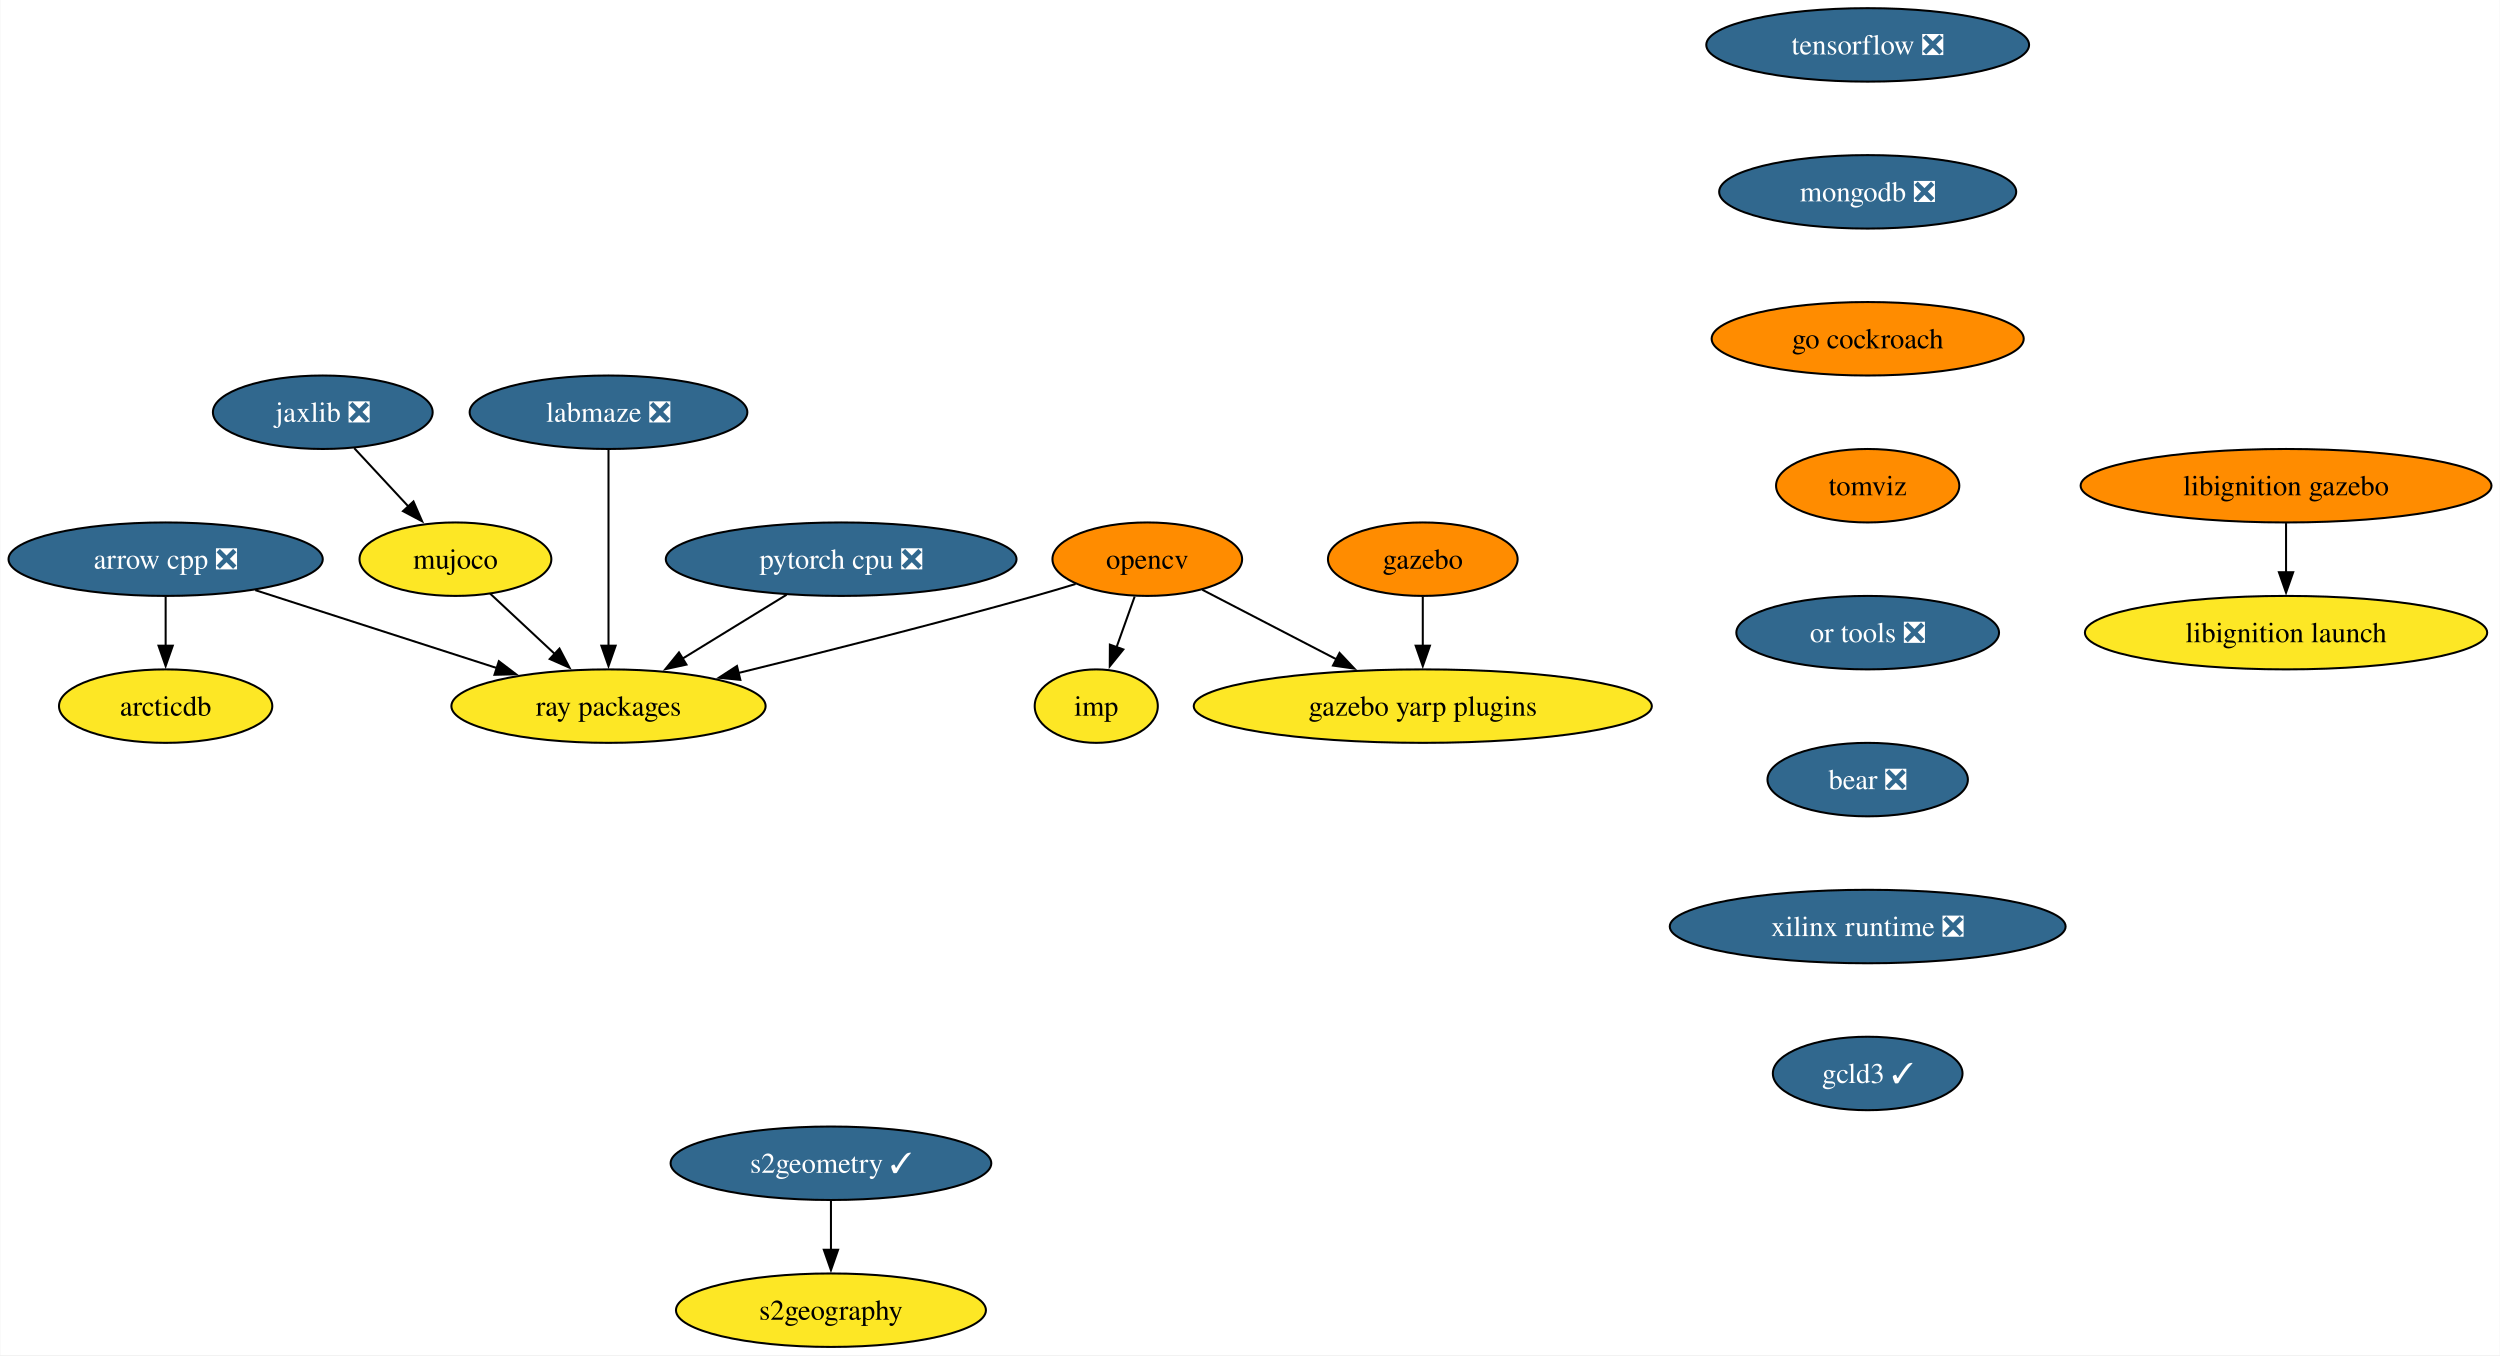
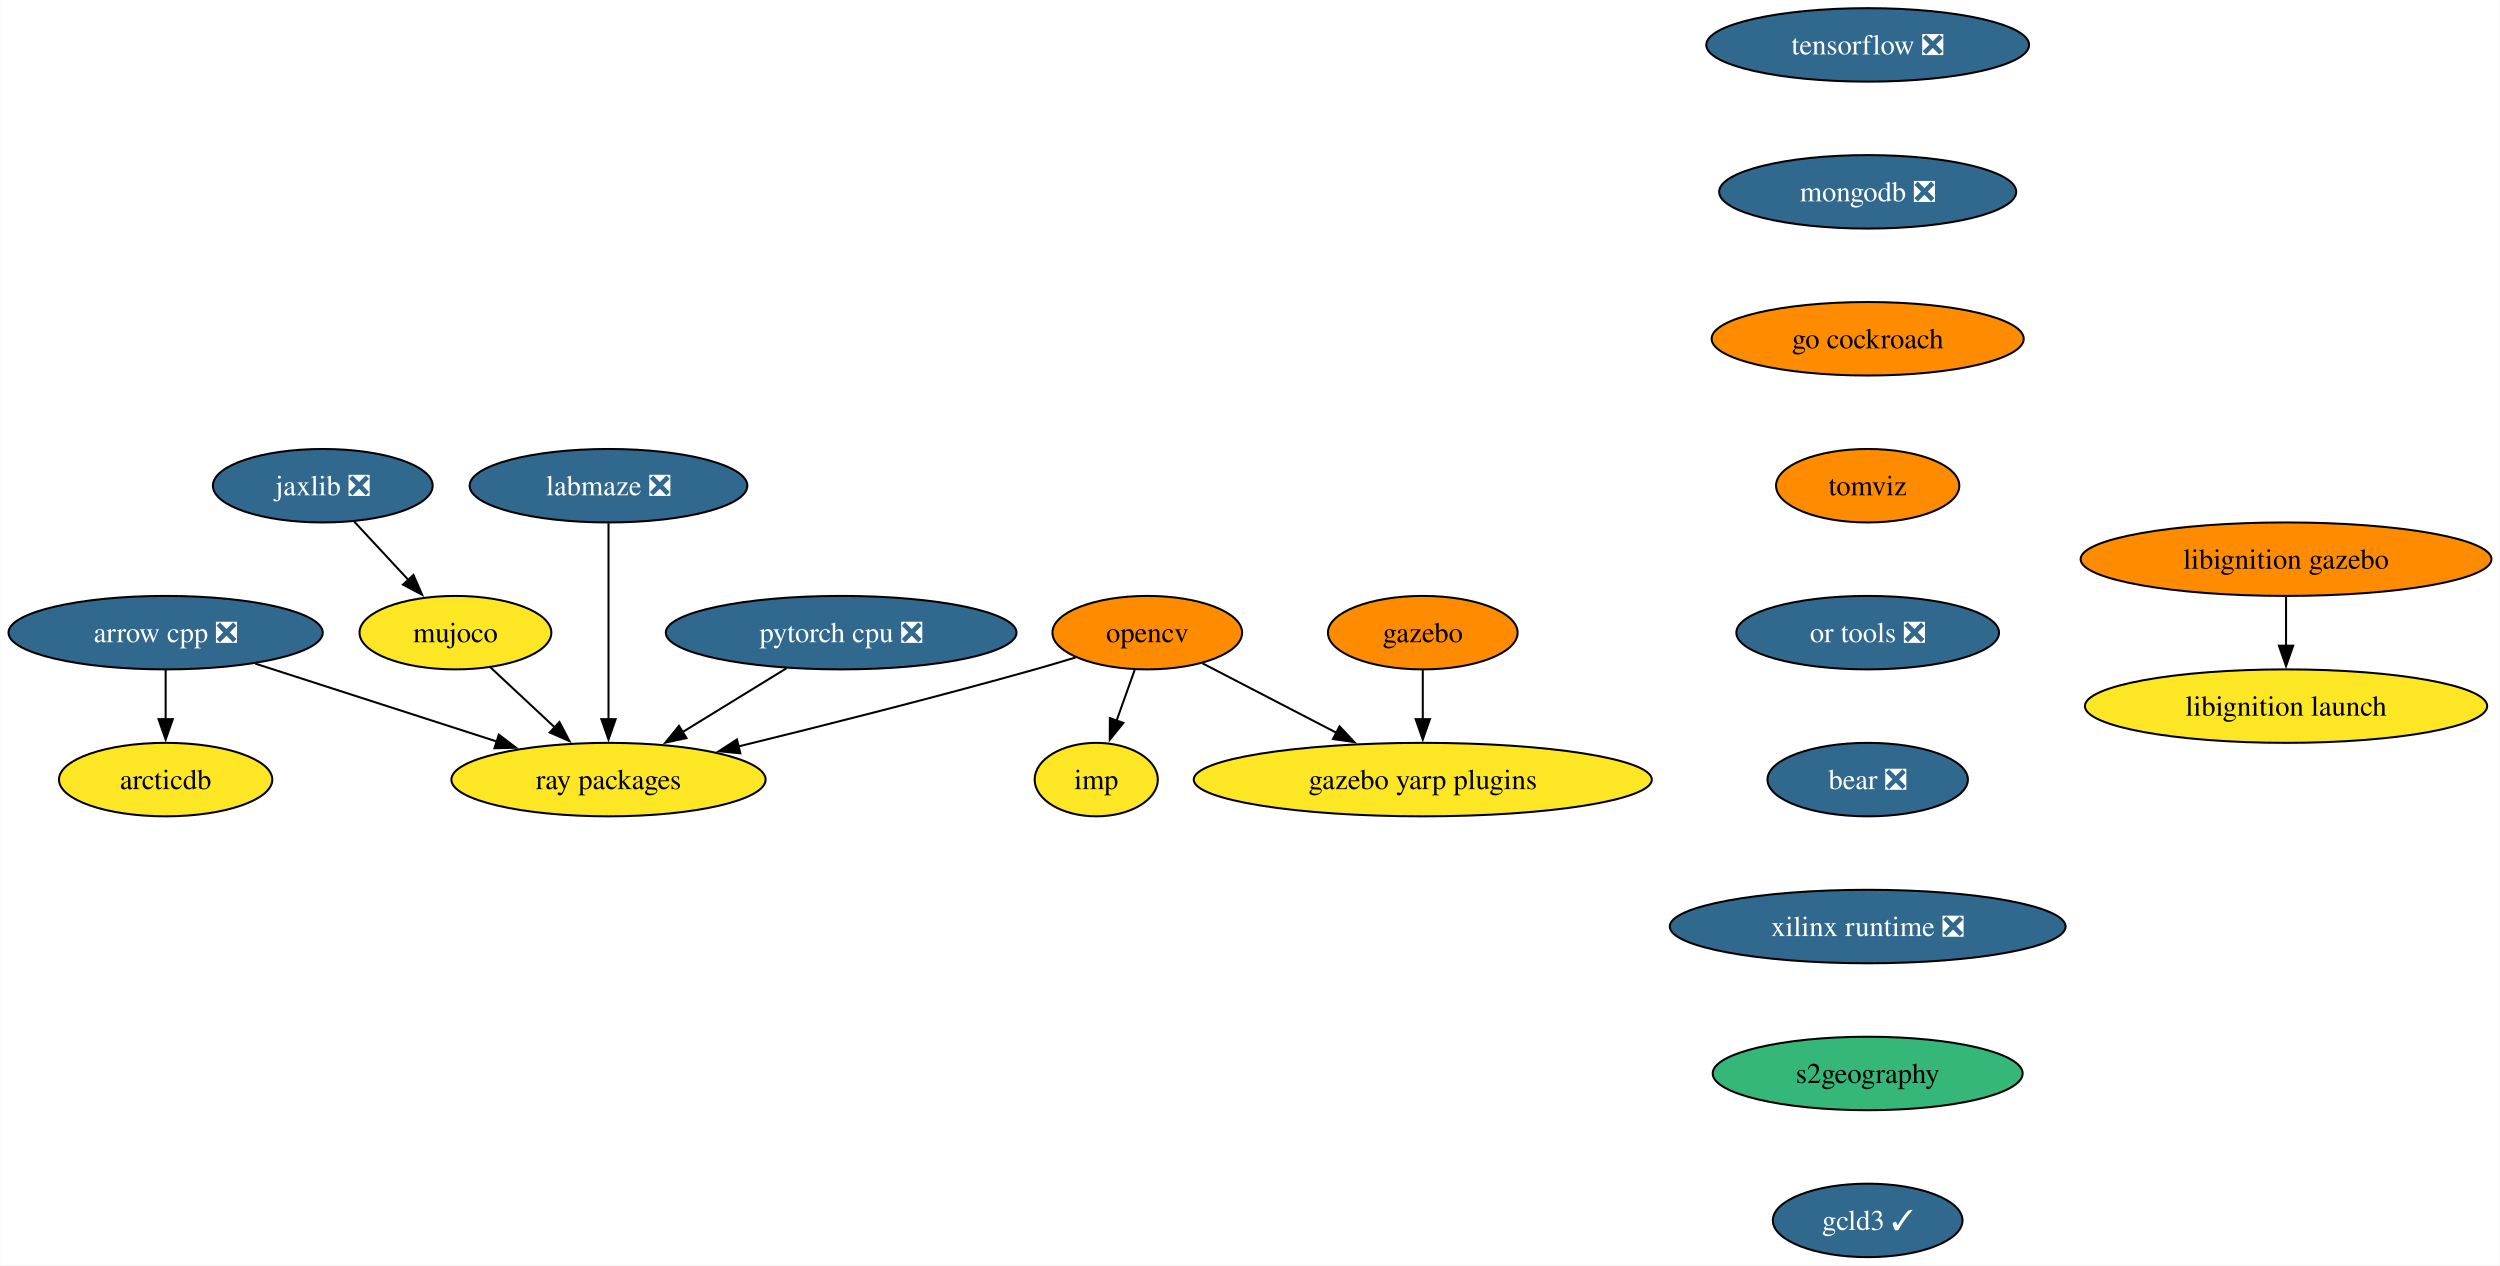
- <svg xmlns="http://www.w3.org/2000/svg" xmlns:xlink="http://www.w3.org/1999/xlink" width="1225pt" height="664pt" viewBox="0.00 0.00 1224.65 664.00">
-   <g id="graph0" class="graph" transform="scale(1 1) rotate(0) translate(4 660)">
-     <polygon fill="white" stroke="none" points="-4,4 -4,-660 1220.65,-660 1220.65,4 -4,4" />
+ <svg xmlns="http://www.w3.org/2000/svg" xmlns:xlink="http://www.w3.org/1999/xlink" width="1225pt" height="620pt" viewBox="0.00 0.00 1224.65 620.00">
+   <g id="graph0" class="graph" transform="scale(1 1) rotate(0) translate(4 616)">
+     <polygon fill="white" stroke="none" points="-4,4 -4,-616 1220.65,-616 1220.65,4 -4,4" />
    <g id="node1" class="node">
      <g id="a_node1">
        <a xlink:href="https://github.com/conda-forge/arrow-cpp-feedstock/pull/1335" xlink:title="arrow cpp ❎">
-           <ellipse fill="#31688e" stroke="black" cx="76.99" cy="-386" rx="76.99" ry="18" />
-           <text text-anchor="middle" x="76.99" y="-381.32" font-family="Times,serif" font-size="14.00" fill="white">arrow cpp ❎</text>
+           <ellipse fill="#31688e" stroke="black" cx="76.99" cy="-306" rx="76.99" ry="18" />
+           <text text-anchor="middle" x="76.99" y="-301.32" font-family="Times,serif" font-size="14.00" fill="white">arrow cpp ❎</text>
        </a>
      </g>
    </g>
    <g id="node2" class="node">
      <g id="a_node2">
        <a xlink:href="https://github.com/conda-forge/ray-packages-feedstock" xlink:title="ray packages">
-           <ellipse fill="#fde725" stroke="black" cx="293.99" cy="-314" rx="76.99" ry="18" />
-           <text text-anchor="middle" x="293.99" y="-309.32" font-family="Times,serif" font-size="14.00">ray packages</text>
+           <ellipse fill="#fde725" stroke="black" cx="293.99" cy="-234" rx="76.99" ry="18" />
+           <text text-anchor="middle" x="293.99" y="-229.32" font-family="Times,serif" font-size="14.00">ray packages</text>
        </a>
      </g>
    </g>
    <g id="edge1" class="edge">
-       <path fill="none" stroke="black" d="M120.9,-370.83C155.17,-359.78 202.95,-344.37 239.63,-332.54" />
-       <polygon fill="black" stroke="black" points="240.26,-336.01 248.7,-329.61 238.11,-329.35 240.26,-336.01" />
+       <path fill="none" stroke="black" d="M120.9,-290.83C155.17,-279.78 202.95,-264.37 239.63,-252.54" />
+       <polygon fill="black" stroke="black" points="240.26,-256.01 248.7,-249.61 238.11,-249.35 240.26,-256.01" />
    </g>
    <g id="node3" class="node">
      <g id="a_node3">
        <a xlink:href="https://github.com/conda-forge/arcticdb-feedstock" xlink:title="arcticdb">
-           <ellipse fill="#fde725" stroke="black" cx="76.99" cy="-314" rx="52.26" ry="18" />
-           <text text-anchor="middle" x="76.99" y="-309.32" font-family="Times,serif" font-size="14.00">arcticdb</text>
+           <ellipse fill="#fde725" stroke="black" cx="76.99" cy="-234" rx="52.26" ry="18" />
+           <text text-anchor="middle" x="76.99" y="-229.32" font-family="Times,serif" font-size="14.00">arcticdb</text>
        </a>
      </g>
    </g>
    <g id="edge2" class="edge">
-       <path fill="none" stroke="black" d="M76.99,-367.7C76.99,-360.41 76.99,-351.73 76.99,-343.54" />
-       <polygon fill="black" stroke="black" points="80.49,-343.62 76.99,-333.62 73.49,-343.62 80.49,-343.62" />
+       <path fill="none" stroke="black" d="M76.99,-287.7C76.99,-280.41 76.99,-271.73 76.99,-263.54" />
+       <polygon fill="black" stroke="black" points="80.49,-263.62 76.99,-253.62 73.49,-263.62 80.49,-263.62" />
    </g>
    <g id="node4" class="node">
      <g id="a_node4">
        <a xlink:href="https://github.com/conda-forge/opencv-feedstock" xlink:title="opencv">
-           <ellipse fill="#ff8c00" stroke="black" cx="557.99" cy="-386" rx="46.47" ry="18" />
-           <text text-anchor="middle" x="557.99" y="-381.32" font-family="Times,serif" font-size="14.00">opencv</text>
+           <ellipse fill="#ff8c00" stroke="black" cx="557.99" cy="-306" rx="46.47" ry="18" />
+           <text text-anchor="middle" x="557.99" y="-301.32" font-family="Times,serif" font-size="14.00">opencv</text>
        </a>
      </g>
    </g>
    <g id="edge3" class="edge">
-       <path fill="none" stroke="black" d="M522.86,-373.85C516.27,-371.84 509.43,-369.81 502.99,-368 454.46,-354.36 399.16,-340.4 357.64,-330.24" />
-       <polygon fill="black" stroke="black" points="358.6,-326.87 348.05,-327.9 356.94,-333.67 358.6,-326.87" />
+       <path fill="none" stroke="black" d="M522.86,-293.85C516.27,-291.84 509.43,-289.81 502.99,-288 454.46,-274.36 399.16,-260.4 357.64,-250.24" />
+       <polygon fill="black" stroke="black" points="358.6,-246.87 348.05,-247.9 356.94,-253.67 358.6,-246.87" />
    </g>
    <g id="node5" class="node">
      <g id="a_node5">
        <a xlink:href="https://github.com/conda-forge/imp-feedstock" xlink:title="imp">
-           <ellipse fill="#fde725" stroke="black" cx="532.99" cy="-314" rx="30.16" ry="18" />
-           <text text-anchor="middle" x="532.99" y="-309.32" font-family="Times,serif" font-size="14.00">imp</text>
+           <ellipse fill="#fde725" stroke="black" cx="532.99" cy="-234" rx="30.16" ry="18" />
+           <text text-anchor="middle" x="532.99" y="-229.32" font-family="Times,serif" font-size="14.00">imp</text>
        </a>
      </g>
    </g>
    <g id="edge4" class="edge">
-       <path fill="none" stroke="black" d="M551.81,-367.7C549.11,-360.15 545.89,-351.12 542.87,-342.68" />
-       <polygon fill="black" stroke="black" points="546.26,-341.77 539.61,-333.53 539.67,-344.12 546.26,-341.77" />
+       <path fill="none" stroke="black" d="M551.81,-287.7C549.11,-280.15 545.89,-271.12 542.87,-262.68" />
+       <polygon fill="black" stroke="black" points="546.26,-261.77 539.61,-253.53 539.67,-264.12 546.26,-261.77" />
    </g>
    <g id="node6" class="node">
      <g id="a_node6">
        <a xlink:href="https://github.com/conda-forge/gazebo-yarp-plugins-feedstock" xlink:title="gazebo yarp plugins">
-           <ellipse fill="#fde725" stroke="black" cx="692.99" cy="-314" rx="112.24" ry="18" />
-           <text text-anchor="middle" x="692.99" y="-309.32" font-family="Times,serif" font-size="14.00">gazebo yarp plugins</text>
+           <ellipse fill="#fde725" stroke="black" cx="692.99" cy="-234" rx="112.24" ry="18" />
+           <text text-anchor="middle" x="692.99" y="-229.32" font-family="Times,serif" font-size="14.00">gazebo yarp plugins</text>
        </a>
      </g>
    </g>
    <g id="edge5" class="edge">
-       <path fill="none" stroke="black" d="M584.98,-371C603.76,-361.27 629.18,-348.09 650.64,-336.96" />
-       <polygon fill="black" stroke="black" points="652.2,-340.09 659.47,-332.38 648.98,-333.88 652.2,-340.09" />
+       <path fill="none" stroke="black" d="M584.98,-291C603.76,-281.27 629.18,-268.09 650.64,-256.96" />
+       <polygon fill="black" stroke="black" points="652.2,-260.09 659.47,-252.38 648.98,-253.88 652.2,-260.09" />
    </g>
    <g id="node7" class="node">
      <g id="a_node7">
        <a xlink:href="https://github.com/conda-forge/tensorflow-feedstock/pull/376" xlink:title="tensorflow ❎">
-           <ellipse fill="#31688e" stroke="black" cx="910.99" cy="-638" rx="79.09" ry="18" />
-           <text text-anchor="middle" x="910.99" y="-633.33" font-family="Times,serif" font-size="14.00" fill="white">tensorflow ❎</text>
+           <ellipse fill="#31688e" stroke="black" cx="910.99" cy="-594" rx="79.09" ry="18" />
+           <text text-anchor="middle" x="910.99" y="-589.33" font-family="Times,serif" font-size="14.00" fill="white">tensorflow ❎</text>
        </a>
      </g>
    </g>
    <g id="node8" class="node">
      <g id="a_node8">
        <a xlink:href="https://github.com/conda-forge/mongodb-feedstock/pull/87" xlink:title="mongodb ❎">
-           <ellipse fill="#31688e" stroke="black" cx="910.99" cy="-566" rx="72.78" ry="18" />
-           <text text-anchor="middle" x="910.99" y="-561.33" font-family="Times,serif" font-size="14.00" fill="white">mongodb ❎</text>
+           <ellipse fill="#31688e" stroke="black" cx="910.99" cy="-522" rx="72.78" ry="18" />
+           <text text-anchor="middle" x="910.99" y="-517.33" font-family="Times,serif" font-size="14.00" fill="white">mongodb ❎</text>
        </a>
      </g>
    </g>
    <g id="node10" class="node">
      <g id="a_node10">
        <a xlink:href="https://github.com/conda-forge/go-cockroach-feedstock" xlink:title="go cockroach">
-           <ellipse fill="#ff8c00" stroke="black" cx="910.99" cy="-494" rx="76.46" ry="18" />
-           <text text-anchor="middle" x="910.99" y="-489.32" font-family="Times,serif" font-size="14.00">go cockroach</text>
+           <ellipse fill="#ff8c00" stroke="black" cx="910.99" cy="-450" rx="76.46" ry="18" />
+           <text text-anchor="middle" x="910.99" y="-445.32" font-family="Times,serif" font-size="14.00">go cockroach</text>
        </a>
      </g>
    </g>
    <g id="node9" class="node">
      <g id="a_node9">
        <a xlink:href="https://github.com/conda-forge/pytorch-cpu-feedstock/pull/225" xlink:title="pytorch cpu ❎">
-           <ellipse fill="#31688e" stroke="black" cx="407.99" cy="-386" rx="85.93" ry="18" />
-           <text text-anchor="middle" x="407.99" y="-381.32" font-family="Times,serif" font-size="14.00" fill="white">pytorch cpu ❎</text>
+           <ellipse fill="#31688e" stroke="black" cx="407.99" cy="-306" rx="85.93" ry="18" />
+           <text text-anchor="middle" x="407.99" y="-301.32" font-family="Times,serif" font-size="14.00" fill="white">pytorch cpu ❎</text>
        </a>
      </g>
    </g>
    <g id="edge7" class="edge">
-       <path fill="none" stroke="black" d="M381.26,-368.59C365.97,-359.2 346.58,-347.29 329.96,-337.09" />
-       <polygon fill="black" stroke="black" points="332.19,-334.35 321.84,-332.1 328.53,-340.32 332.19,-334.35" />
+       <path fill="none" stroke="black" d="M381.26,-288.59C365.97,-279.2 346.58,-267.29 329.96,-257.09" />
+       <polygon fill="black" stroke="black" points="332.19,-254.35 321.84,-252.1 328.53,-260.32 332.19,-254.35" />
    </g>
    <g id="node14" class="node">
      <g id="a_node14">
        <a xlink:href="https://github.com/conda-forge/tomviz-feedstock" xlink:title="tomviz">
-           <ellipse fill="#ff8c00" stroke="black" cx="910.99" cy="-422" rx="44.9" ry="18" />
-           <text text-anchor="middle" x="910.99" y="-417.32" font-family="Times,serif" font-size="14.00">tomviz</text>
+           <ellipse fill="#ff8c00" stroke="black" cx="910.99" cy="-378" rx="44.9" ry="18" />
+           <text text-anchor="middle" x="910.99" y="-373.32" font-family="Times,serif" font-size="14.00">tomviz</text>
        </a>
      </g>
    </g>
    <g id="node11" class="node">
      <g id="a_node11">
        <a xlink:href="https://github.com/conda-forge/jaxlib-feedstock/pull/234" xlink:title="jaxlib ❎">
-           <ellipse fill="#31688e" stroke="black" cx="153.99" cy="-458" rx="53.84" ry="18" />
-           <text text-anchor="middle" x="153.99" y="-453.32" font-family="Times,serif" font-size="14.00" fill="white">jaxlib ❎</text>
+           <ellipse fill="#31688e" stroke="black" cx="153.99" cy="-378" rx="53.84" ry="18" />
+           <text text-anchor="middle" x="153.99" y="-373.32" font-family="Times,serif" font-size="14.00" fill="white">jaxlib ❎</text>
        </a>
      </g>
    </g>
    <g id="node12" class="node">
      <g id="a_node12">
        <a xlink:href="https://github.com/conda-forge/mujoco-feedstock" xlink:title="mujoco">
-           <ellipse fill="#fde725" stroke="black" cx="218.99" cy="-386" rx="47" ry="18" />
-           <text text-anchor="middle" x="218.99" y="-381.32" font-family="Times,serif" font-size="14.00">mujoco</text>
+           <ellipse fill="#fde725" stroke="black" cx="218.99" cy="-306" rx="47" ry="18" />
+           <text text-anchor="middle" x="218.99" y="-301.32" font-family="Times,serif" font-size="14.00">mujoco</text>
        </a>
      </g>
    </g>
    <g id="edge9" class="edge">
-       <path fill="none" stroke="black" d="M169.39,-440.41C177.32,-431.87 187.16,-421.28 195.97,-411.79" />
-       <polygon fill="black" stroke="black" points="198.42,-414.29 202.66,-404.58 193.29,-409.53 198.42,-414.29" />
+       <path fill="none" stroke="black" d="M169.39,-360.41C177.32,-351.87 187.16,-341.28 195.97,-331.79" />
+       <polygon fill="black" stroke="black" points="198.42,-334.29 202.66,-324.58 193.29,-329.53 198.42,-334.29" />
    </g>
    <g id="edge10" class="edge">
-       <path fill="none" stroke="black" d="M236.01,-369.12C245.42,-360.33 257.31,-349.23 267.88,-339.37" />
-       <polygon fill="black" stroke="black" points="269.96,-342.21 274.88,-332.83 265.19,-337.09 269.96,-342.21" />
+       <path fill="none" stroke="black" d="M236.01,-289.12C245.42,-280.33 257.31,-269.23 267.88,-259.37" />
+       <polygon fill="black" stroke="black" points="269.96,-262.21 274.88,-252.83 265.19,-257.09 269.96,-262.21" />
    </g>
    <g id="node13" class="node">
      <g id="a_node13">
        <a xlink:href="https://github.com/conda-forge/gazebo-feedstock" xlink:title="gazebo">
-           <ellipse fill="#ff8c00" stroke="black" cx="692.99" cy="-386" rx="46.47" ry="18" />
-           <text text-anchor="middle" x="692.99" y="-381.32" font-family="Times,serif" font-size="14.00">gazebo</text>
+           <ellipse fill="#ff8c00" stroke="black" cx="692.99" cy="-306" rx="46.47" ry="18" />
+           <text text-anchor="middle" x="692.99" y="-301.32" font-family="Times,serif" font-size="14.00">gazebo</text>
        </a>
      </g>
    </g>
    <g id="edge11" class="edge">
-       <path fill="none" stroke="black" d="M692.99,-367.7C692.99,-360.41 692.99,-351.73 692.99,-343.54" />
-       <polygon fill="black" stroke="black" points="696.49,-343.62 692.99,-333.62 689.49,-343.62 696.49,-343.62" />
+       <path fill="none" stroke="black" d="M692.99,-287.7C692.99,-280.41 692.99,-271.73 692.99,-263.54" />
+       <polygon fill="black" stroke="black" points="696.49,-263.62 692.99,-253.62 689.49,-263.62 696.49,-263.62" />
+     </g>
+     <g id="node15" class="node">
+       <g id="a_node15">
+         <a xlink:href="https://github.com/conda-forge/or-tools-feedstock/pull/56" xlink:title="or tools ❎">
+           <ellipse fill="#31688e" stroke="black" cx="910.99" cy="-306" rx="64.36" ry="18" />
+           <text text-anchor="middle" x="910.99" y="-301.32" font-family="Times,serif" font-size="14.00" fill="white">or tools ❎</text>
+         </a>
+       </g>
+     </g>
+     <g id="node18" class="node">
+       <g id="a_node18">
+         <a xlink:href="https://github.com/conda-forge/bear-feedstock/pull/45" xlink:title="bear ❎">
+           <ellipse fill="#31688e" stroke="black" cx="910.99" cy="-234" rx="49.1" ry="18" />
+           <text text-anchor="middle" x="910.99" y="-229.32" font-family="Times,serif" font-size="14.00" fill="white">bear ❎</text>
+         </a>
+       </g>
+     </g>
+     <g id="node16" class="node">
+       <g id="a_node16">
+         <a xlink:href="https://github.com/conda-forge/libignition-gazebo-feedstock" xlink:title="libignition gazebo">
+           <ellipse fill="#ff8c00" stroke="black" cx="1115.99" cy="-342" rx="100.66" ry="18" />
+           <text text-anchor="middle" x="1115.99" y="-337.32" font-family="Times,serif" font-size="14.00">libignition gazebo</text>
+         </a>
+       </g>
    </g>
    <g id="node17" class="node">
      <g id="a_node17">
-         <a xlink:href="https://github.com/conda-forge/or-tools-feedstock/pull/56" xlink:title="or tools ❎">
-           <ellipse fill="#31688e" stroke="black" cx="910.99" cy="-350" rx="64.36" ry="18" />
-           <text text-anchor="middle" x="910.99" y="-345.32" font-family="Times,serif" font-size="14.00" fill="white">or tools ❎</text>
-         </a>
-       </g>
-     </g>
-     <g id="node15" class="node">
-       <g id="a_node15">
-         <a xlink:href="https://github.com/conda-forge/s2geometry-feedstock/pull/18" xlink:title="s2geometry ✓">
-           <ellipse fill="#31688e" stroke="black" cx="402.99" cy="-90" rx="78.57" ry="18" />
-           <text text-anchor="middle" x="402.99" y="-85.33" font-family="Times,serif" font-size="14.00" fill="white">s2geometry ✓</text>
-         </a>
-       </g>
-     </g>
-     <g id="node16" class="node">
-       <g id="a_node16">
-         <a xlink:href="https://github.com/conda-forge/s2geography-feedstock" xlink:title="s2geography">
-           <ellipse fill="#fde725" stroke="black" cx="402.99" cy="-18" rx="75.94" ry="18" />
-           <text text-anchor="middle" x="402.99" y="-13.32" font-family="Times,serif" font-size="14.00">s2geography</text>
-         </a>
-       </g>
-     </g>
-     <g id="edge13" class="edge">
-       <path fill="none" stroke="black" d="M402.99,-71.7C402.99,-64.41 402.99,-55.73 402.99,-47.54" />
-       <polygon fill="black" stroke="black" points="406.49,-47.62 402.99,-37.62 399.49,-47.62 406.49,-47.62" />
+         <a xlink:href="https://github.com/conda-forge/libignition-launch-feedstock" xlink:title="libignition launch">
+           <ellipse fill="#fde725" stroke="black" cx="1115.99" cy="-270" rx="98.56" ry="18" />
+           <text text-anchor="middle" x="1115.99" y="-265.32" font-family="Times,serif" font-size="14.00">libignition launch</text>
+         </a>
+       </g>
+     </g>
+     <g id="edge14" class="edge">
+       <path fill="none" stroke="black" d="M1115.99,-323.7C1115.99,-316.41 1115.99,-307.73 1115.99,-299.54" />
+       <polygon fill="black" stroke="black" points="1119.49,-299.62 1115.99,-289.62 1112.49,-299.62 1119.49,-299.62" />
+     </g>
+     <g id="node19" class="node">
+       <g id="a_node19">
+         <a xlink:href="https://github.com/conda-forge/xilinx-runtime-feedstock/pull/32" xlink:title="xilinx runtime ❎">
+           <ellipse fill="#31688e" stroke="black" cx="910.99" cy="-162" rx="96.98" ry="18" />
+           <text text-anchor="middle" x="910.99" y="-157.32" font-family="Times,serif" font-size="14.00" fill="white">xilinx runtime ❎</text>
+         </a>
+       </g>
    </g>
    <g id="node20" class="node">
      <g id="a_node20">
-         <a xlink:href="https://github.com/conda-forge/bear-feedstock/pull/45" xlink:title="bear ❎">
-           <ellipse fill="#31688e" stroke="black" cx="910.99" cy="-278" rx="49.1" ry="18" />
-           <text text-anchor="middle" x="910.99" y="-273.32" font-family="Times,serif" font-size="14.00" fill="white">bear ❎</text>
-         </a>
-       </g>
-     </g>
-     <g id="node18" class="node">
-       <g id="a_node18">
-         <a xlink:href="https://github.com/conda-forge/libignition-gazebo-feedstock" xlink:title="libignition gazebo">
-           <ellipse fill="#ff8c00" stroke="black" cx="1115.99" cy="-422" rx="100.66" ry="18" />
-           <text text-anchor="middle" x="1115.99" y="-417.32" font-family="Times,serif" font-size="14.00">libignition gazebo</text>
-         </a>
-       </g>
-     </g>
-     <g id="node19" class="node">
-       <g id="a_node19">
-         <a xlink:href="https://github.com/conda-forge/libignition-launch-feedstock" xlink:title="libignition launch">
-           <ellipse fill="#fde725" stroke="black" cx="1115.99" cy="-350" rx="98.56" ry="18" />
-           <text text-anchor="middle" x="1115.99" y="-345.32" font-family="Times,serif" font-size="14.00">libignition launch</text>
-         </a>
-       </g>
-     </g>
-     <g id="edge15" class="edge">
-       <path fill="none" stroke="black" d="M1115.99,-403.7C1115.99,-396.41 1115.99,-387.73 1115.99,-379.54" />
-       <polygon fill="black" stroke="black" points="1119.49,-379.62 1115.99,-369.62 1112.49,-379.62 1119.49,-379.62" />
-     </g>
-     <g id="node21" class="node">
-       <g id="a_node21">
-         <a xlink:href="https://github.com/conda-forge/xilinx-runtime-feedstock/pull/32" xlink:title="xilinx runtime ❎">
-           <ellipse fill="#31688e" stroke="black" cx="910.99" cy="-206" rx="96.98" ry="18" />
-           <text text-anchor="middle" x="910.99" y="-201.33" font-family="Times,serif" font-size="14.00" fill="white">xilinx runtime ❎</text>
+         <a xlink:href="https://github.com/conda-forge/s2geography-feedstock" xlink:title="s2geography">
+           <ellipse fill="#35b779" stroke="black" cx="910.99" cy="-90" rx="75.94" ry="18" />
+           <text text-anchor="middle" x="910.99" y="-85.33" font-family="Times,serif" font-size="14.00">s2geography</text>
        </a>
      </g>
    </g>
    <g id="node22" class="node">
      <g id="a_node22">
        <a xlink:href="https://github.com/conda-forge/gcld3-feedstock/pull/7" xlink:title="gcld3 ✓">
-           <ellipse fill="#31688e" stroke="black" cx="910.99" cy="-134" rx="46.47" ry="18" />
-           <text text-anchor="middle" x="910.99" y="-129.32" font-family="Times,serif" font-size="14.00" fill="white">gcld3 ✓</text>
-         </a>
-       </g>
-     </g>
-     <g id="node23" class="node">
-       <g id="a_node23">
+           <ellipse fill="#31688e" stroke="black" cx="910.99" cy="-18" rx="46.47" ry="18" />
+           <text text-anchor="middle" x="910.99" y="-13.32" font-family="Times,serif" font-size="14.00" fill="white">gcld3 ✓</text>
+         </a>
+       </g>
+     </g>
+     <g id="node21" class="node">
+       <g id="a_node21">
        <a xlink:href="https://github.com/conda-forge/labmaze-feedstock/pull/11" xlink:title="labmaze ❎">
-           <ellipse fill="#31688e" stroke="black" cx="293.99" cy="-458" rx="68.04" ry="18" />
-           <text text-anchor="middle" x="293.99" y="-453.32" font-family="Times,serif" font-size="14.00" fill="white">labmaze ❎</text>
-         </a>
-       </g>
-     </g>
-     <g id="edge19" class="edge">
-       <path fill="none" stroke="black" d="M293.99,-439.59C293.99,-415.61 293.99,-372.14 293.99,-343.42" />
-       <polygon fill="black" stroke="black" points="297.49,-343.62 293.99,-333.62 290.49,-343.62 297.49,-343.62" />
+           <ellipse fill="#31688e" stroke="black" cx="293.99" cy="-378" rx="68.04" ry="18" />
+           <text text-anchor="middle" x="293.99" y="-373.32" font-family="Times,serif" font-size="14.00" fill="white">labmaze ❎</text>
+         </a>
+       </g>
+     </g>
+     <g id="edge18" class="edge">
+       <path fill="none" stroke="black" d="M293.99,-359.59C293.99,-335.61 293.99,-292.14 293.99,-263.42" />
+       <polygon fill="black" stroke="black" points="297.49,-263.62 293.99,-253.62 290.49,-263.62 297.49,-263.62" />
    </g>
  </g>
</svg>
